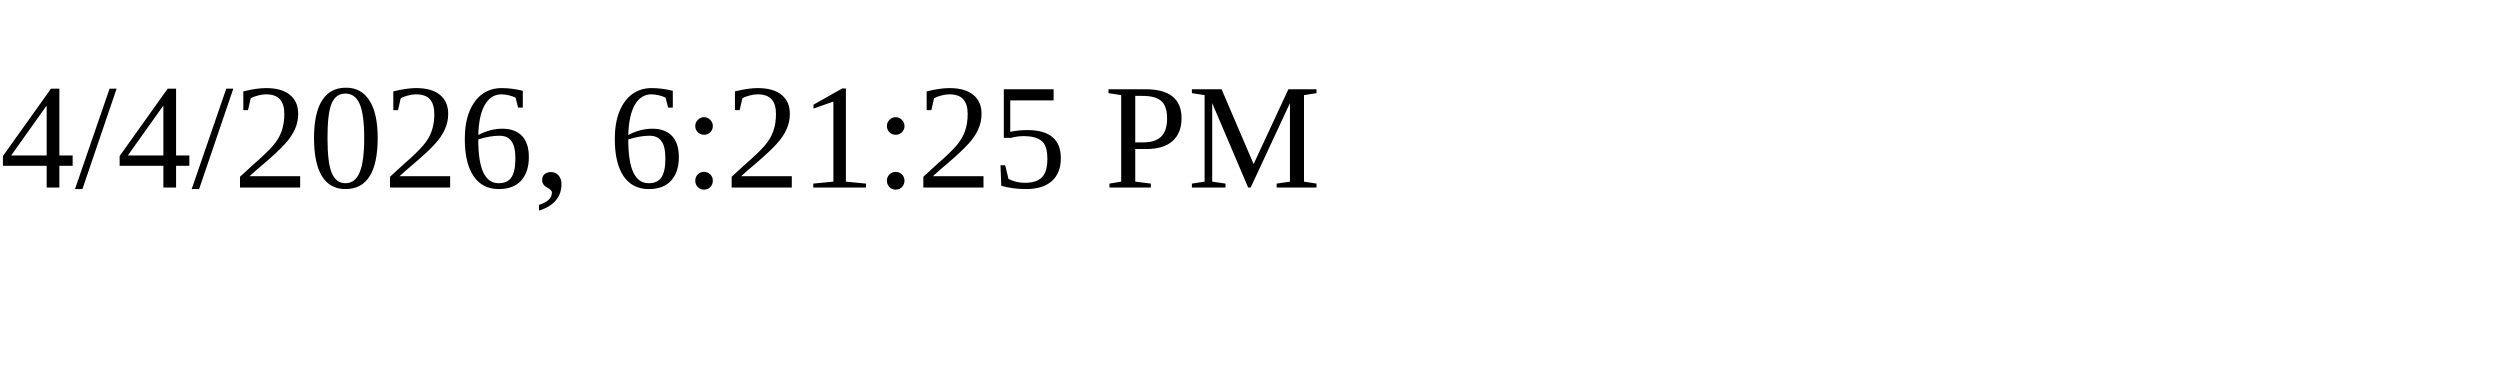
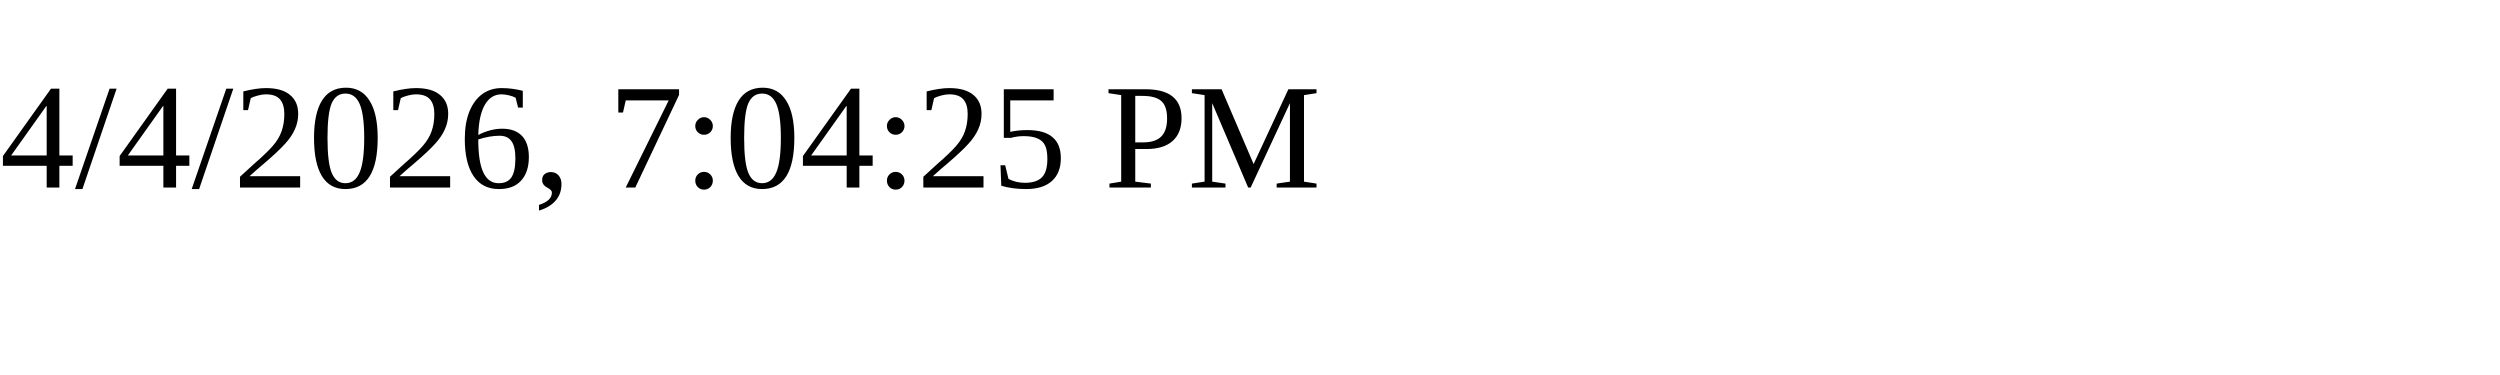
<svg xmlns="http://www.w3.org/2000/svg" height="30" width="200">
-   <text x="0" y="15">4/4/2026, 6:21:25 PM</text>
+   <text x="0" y="15">4/4/2026, 7:04:25 PM</text>
</svg>
